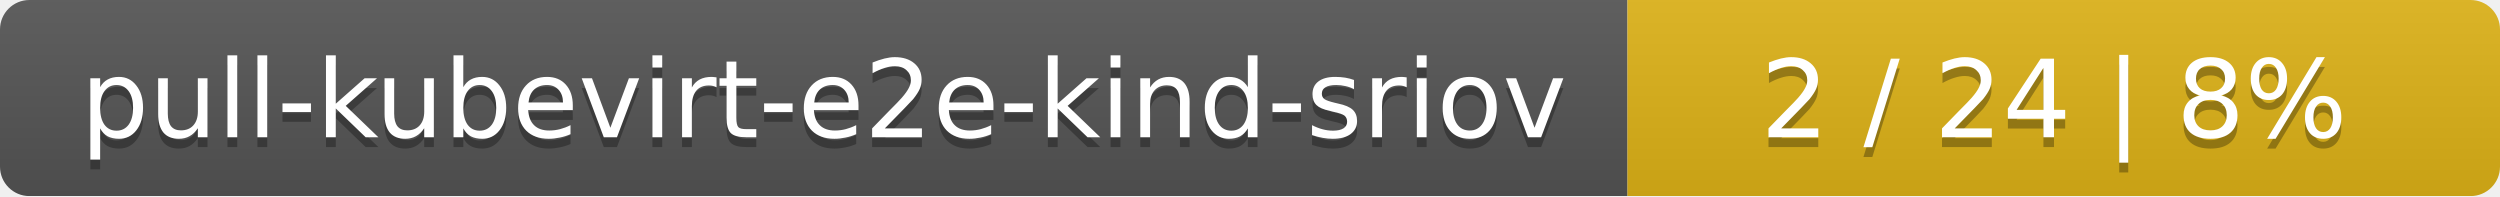
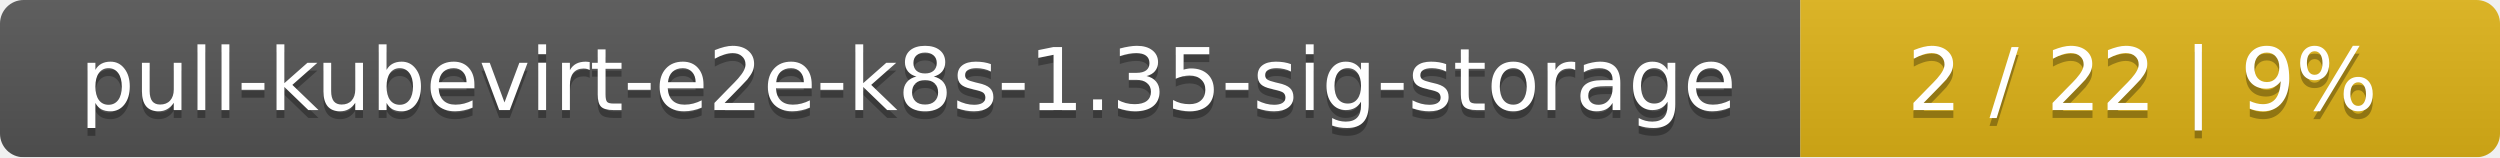
- <svg xmlns="http://www.w3.org/2000/svg" width="255" height="20">
+ <svg xmlns="http://www.w3.org/2000/svg" width="318" height="20">
  <linearGradient id="smooth" x2="0" y2="100%">
    <stop offset="0" stop-color="#bbb" stop-opacity=".1" />
    <stop offset="1" stop-opacity=".1" />
  </linearGradient>
  <mask id="round">
-     <rect width="255" height="20" rx="3" fill="#fff" />
+     <rect width="318" height="20" rx="3" fill="#fff" />
  </mask>
  <g mask="url(#round)">
-     <rect width="166" height="20" fill="#555" />
-     <rect x="166" width="89" height="20" fill="#dfb317" />
-     <rect width="255" height="20" fill="url(#smooth)" />
+     <rect width="229" height="20" fill="#555" />
+     <rect x="229" width="89" height="20" fill="#dfb317" />
+     <rect width="318" height="20" fill="url(#smooth)" />
  </g>
  <g fill="#fff" text-anchor="middle" font-family="DejaVu Sans,Verdana,Geneva,sans-serif" font-size="11">
-     <text x="84" y="15" fill="#010101" fill-opacity=".3">pull-kubevirt-e2e-kind-sriov</text>
-     <text x="84" y="14">pull-kubevirt-e2e-kind-sriov</text>
-     <text x="209.5" y="15" fill="#010101" fill-opacity=".3">2 / 24    |    8%</text>
-     <text x="209.5" y="14">2 / 24    |    8%</text>
+     <text x="115.5" y="15" fill="#010101" fill-opacity=".3">pull-kubevirt-e2e-k8s-1.35-sig-storage</text>
+     <text x="115.5" y="14">pull-kubevirt-e2e-k8s-1.35-sig-storage</text>
+     <text x="272.5" y="15" fill="#010101" fill-opacity=".3">2 / 22    |    9%</text>
+     <text x="272.5" y="14">2 / 22    |    9%</text>
  </g>
</svg>
